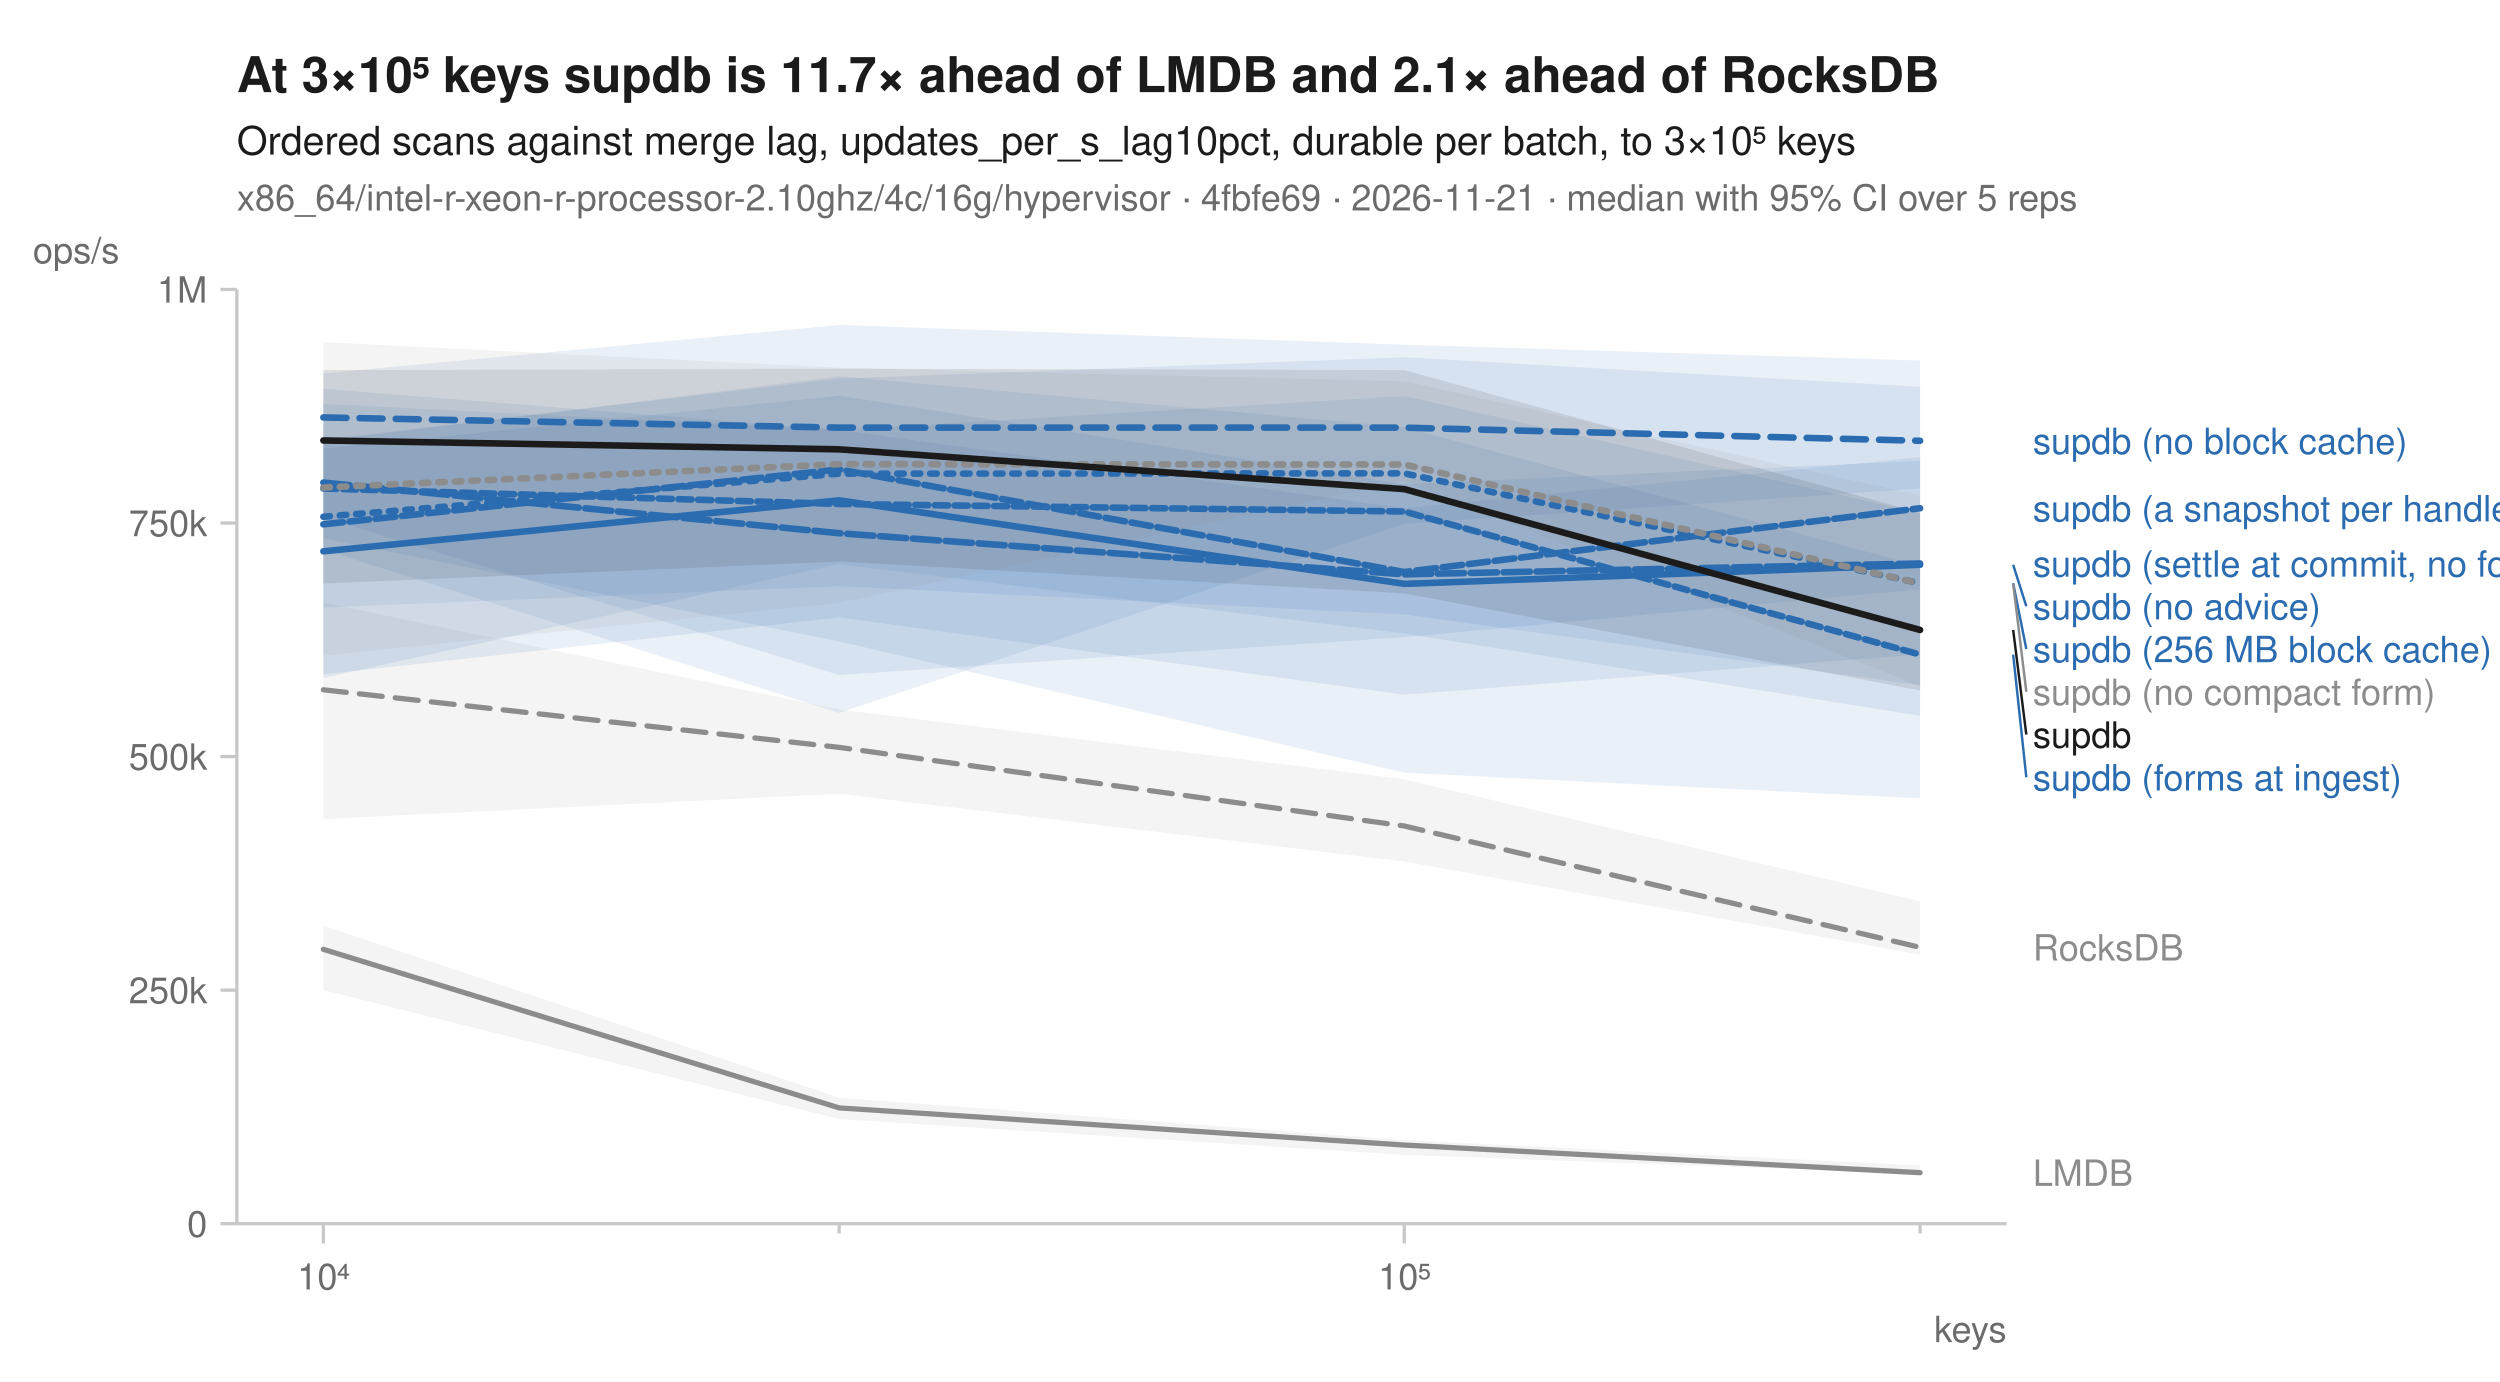
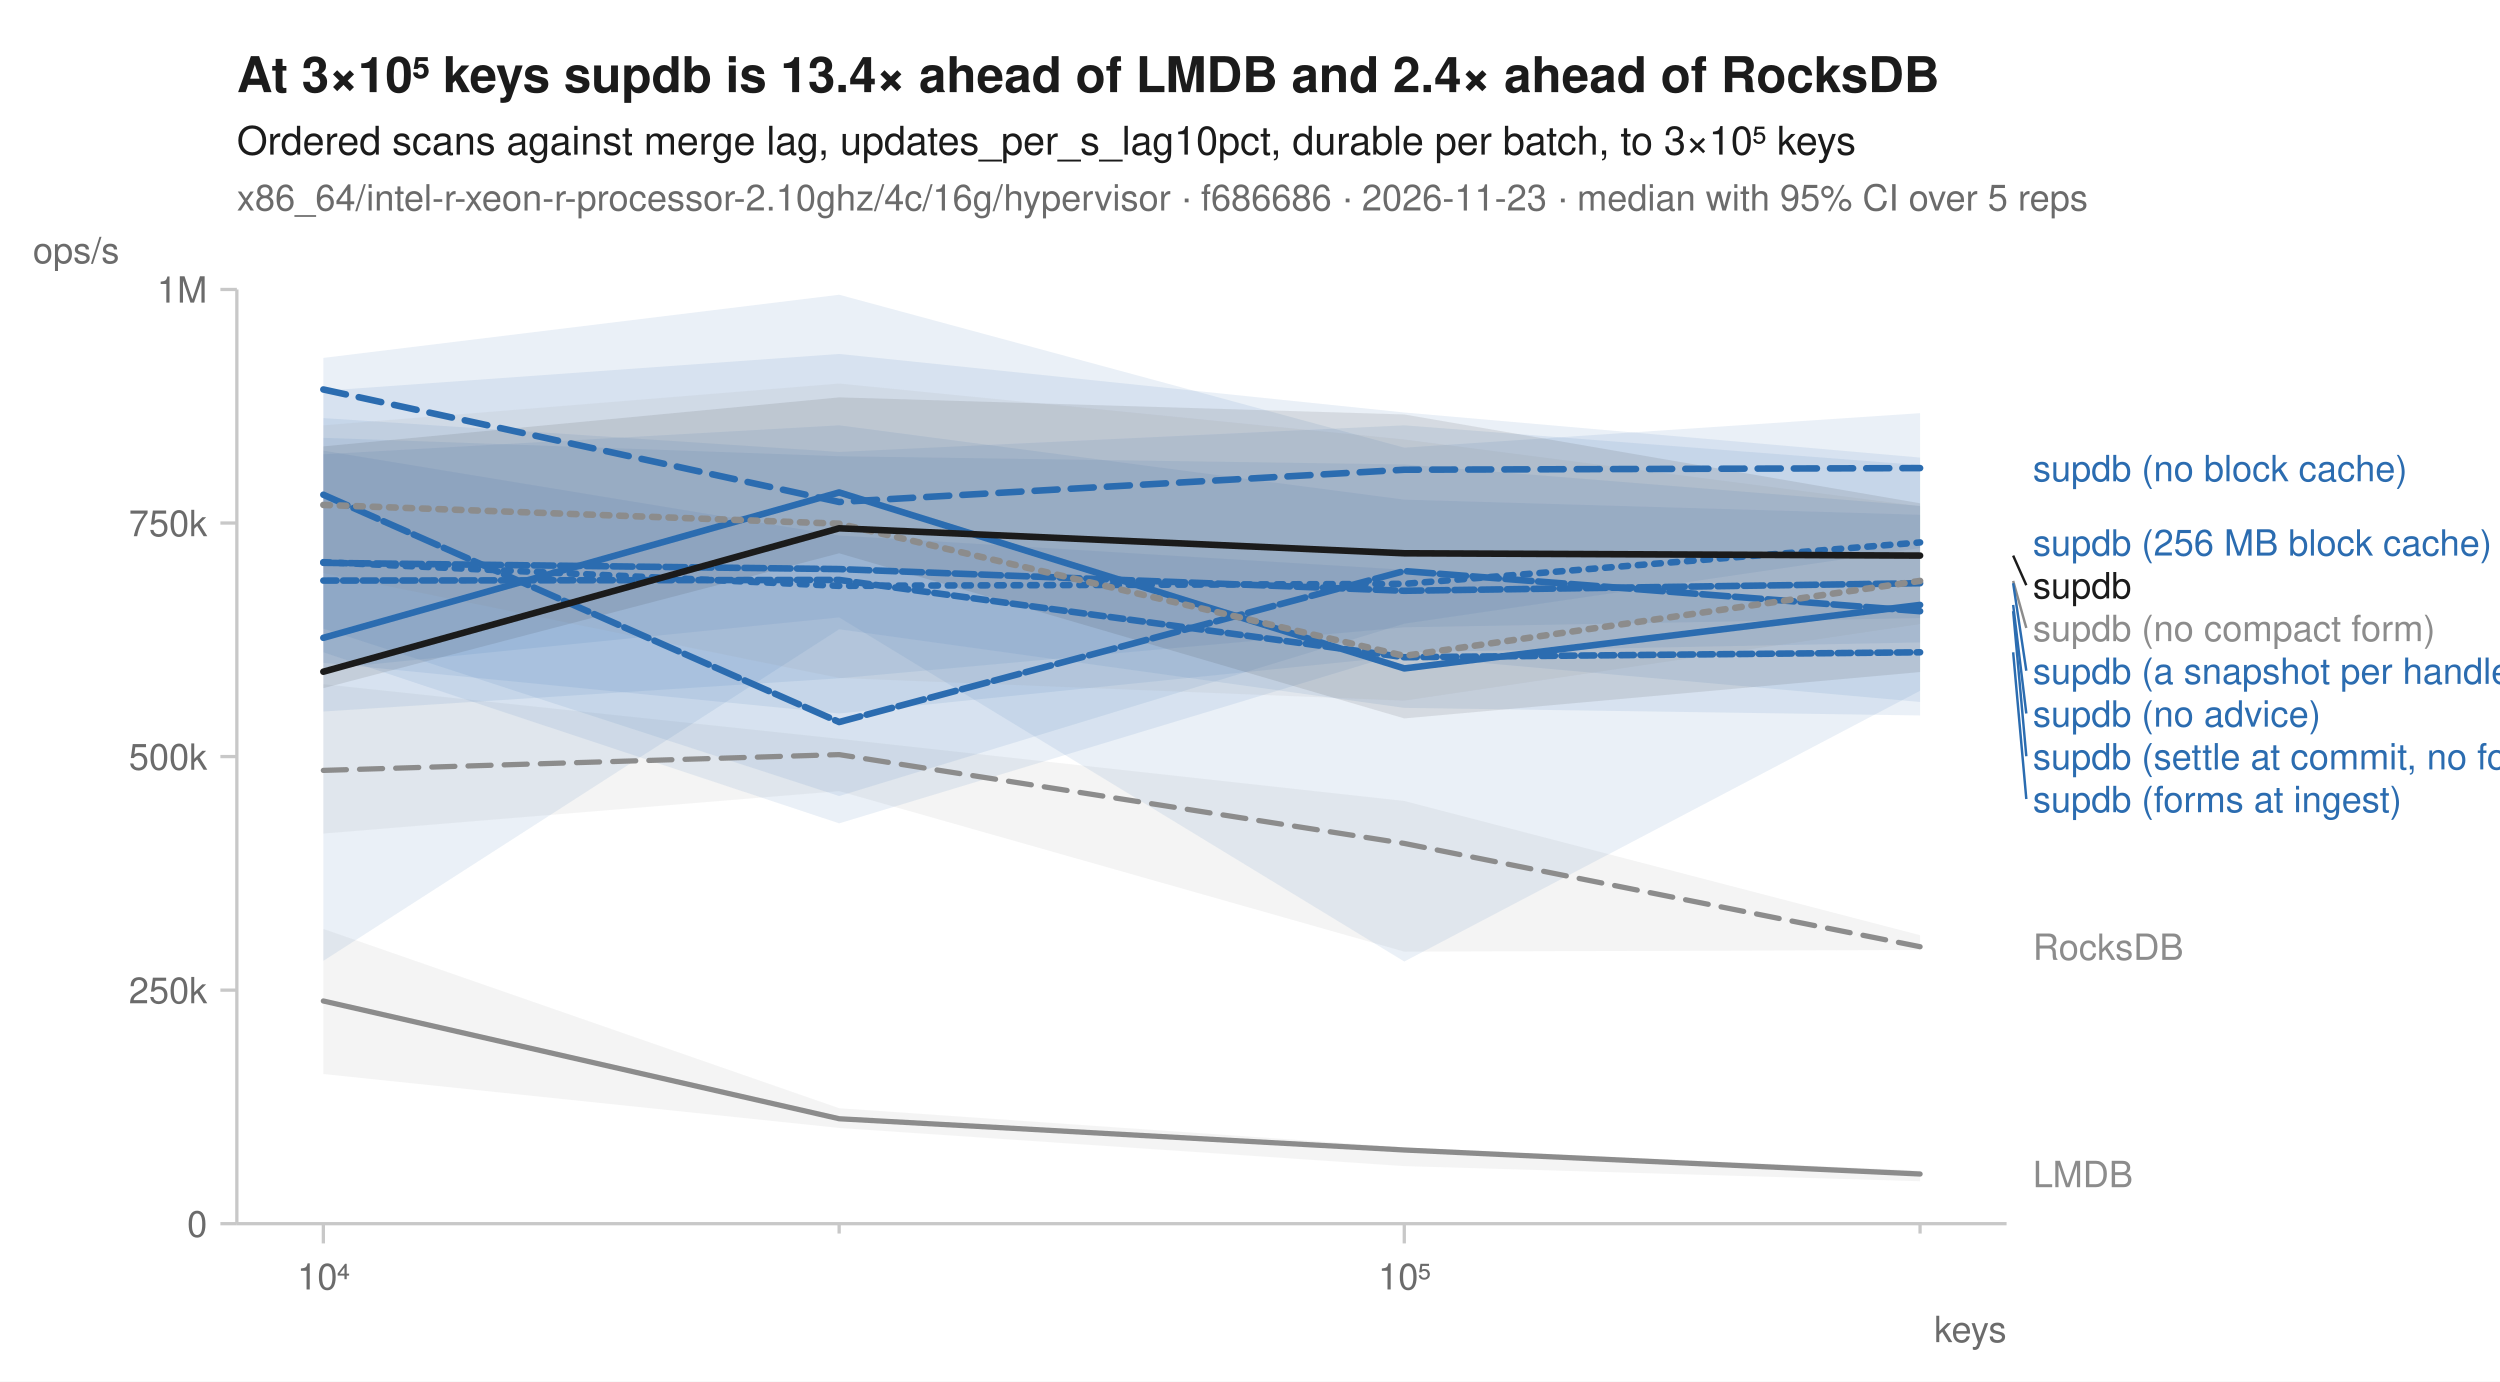
<svg xmlns="http://www.w3.org/2000/svg" width="760" height="420" viewBox="0 0 760 420" font-family="-apple-system, BlinkMacSystemFont, 'Segoe UI', Helvetica, Arial, sans-serif" fill="#1b1b1b">
  <rect width="760" height="420" fill="white" />
-   <text x="72" y="28" font-size="15" font-weight="600">At 3×10⁵ keys supdb is 11.7× ahead of LMDB and 2.1× ahead of RocksDB</text>
+   <text x="72" y="28" font-size="15" font-weight="600">At 3×10⁵ keys supdb is 13.4× ahead of LMDB and 2.4× ahead of RocksDB</text>
  <text x="72" y="47" font-size="12">Ordered scans against merge lag, updates_per_s_lag10pct, durable per batch, to 3×10⁵ keys</text>
-   <text x="72" y="64" font-size="11" fill="#6b6b6b">x86_64/intel-r-xeon-r-processor-2.10ghz/4c/16g/hypervisor · 4fbfe69 · 2026-11-21 · median with 95% CI over 5 reps</text>
+   <text x="72" y="64" font-size="11" fill="#6b6b6b">x86_64/intel-r-xeon-r-processor-2.10ghz/4c/16g/hypervisor · f686686 · 2026-11-23 · median with 95% CI over 5 reps</text>
  <line x1="72" y1="372" x2="610" y2="372" stroke="#c8c8c8" stroke-width="1" />
  <line x1="72" y1="88" x2="72" y2="372" stroke="#c8c8c8" stroke-width="1" />
  <line x1="98.3" y1="372" x2="98.3" y2="378" stroke="#c8c8c8" stroke-width="1" />
  <text x="98.3" y="392" font-size="11" text-anchor="middle" fill="#6b6b6b">10⁴</text>
  <line x1="255.1" y1="372" x2="255.1" y2="375" stroke="#c8c8c8" stroke-width="1" />
  <line x1="426.9" y1="372" x2="426.9" y2="378" stroke="#c8c8c8" stroke-width="1" />
  <text x="426.9" y="392" font-size="11" text-anchor="middle" fill="#6b6b6b">10⁵</text>
  <line x1="583.7" y1="372" x2="583.7" y2="375" stroke="#c8c8c8" stroke-width="1" />
  <text x="610" y="408" font-size="11" text-anchor="end" fill="#6b6b6b">keys</text>
  <line x1="67" y1="372.0" x2="72" y2="372.0" stroke="#c8c8c8" stroke-width="1" />
  <text x="63" y="376.0" font-size="11" text-anchor="end" fill="#6b6b6b">0</text>
  <line x1="67" y1="301.0" x2="72" y2="301.0" stroke="#c8c8c8" stroke-width="1" />
  <text x="63" y="305.0" font-size="11" text-anchor="end" fill="#6b6b6b">250k</text>
  <line x1="67" y1="230.0" x2="72" y2="230.0" stroke="#c8c8c8" stroke-width="1" />
  <text x="63" y="234.0" font-size="11" text-anchor="end" fill="#6b6b6b">500k</text>
  <line x1="67" y1="159.0" x2="72" y2="159.0" stroke="#c8c8c8" stroke-width="1" />
  <text x="63" y="163.0" font-size="11" text-anchor="end" fill="#6b6b6b">750k</text>
  <line x1="67" y1="88.0" x2="72" y2="88.0" stroke="#c8c8c8" stroke-width="1" />
  <text x="63" y="92.0" font-size="11" text-anchor="end" fill="#6b6b6b">1M</text>
  <text x="10" y="80" font-size="11" text-anchor="start" fill="#6b6b6b">ops/s</text>
-   <path d="M98.3,183.2 L255.1,215.7 L426.9,236.9 L583.7,274.0 L583.7,290.2 L426.9,261.9 L255.1,241.3 L98.3,249.0 Z" fill="#8c8c8c" fill-opacity="0.10" />
-   <path d="M98.3,281.4 L255.1,333.7 L426.9,346.6 L583.7,354.3 L583.7,356.8 L426.9,351.1 L255.1,340.2 L98.3,301.0 Z" fill="#8c8c8c" fill-opacity="0.10" />
-   <path d="M98.3,133.6 L255.1,115.1 L426.9,108.6 L583.7,117.6 L583.7,198.9 L426.9,211.2 L255.1,187.7 L98.3,205.0 Z" fill="#2b6cb0" fill-opacity="0.10" />
-   <path d="M98.3,113.5 L255.1,98.8 L426.9,104.8 L583.7,109.6 L583.7,148.5 L426.9,159.3 L255.1,216.7 L98.3,167.1 Z" fill="#2b6cb0" fill-opacity="0.10" />
-   <path d="M98.3,118.2 L255.1,130.7 L426.9,120.4 L583.7,156.0 L583.7,217.6 L426.9,192.6 L255.1,171.5 L98.3,206.1 Z" fill="#2b6cb0" fill-opacity="0.10" />
-   <path d="M98.3,136.4 L255.1,120.3 L426.9,147.2 L583.7,140.1 L583.7,208.3 L426.9,186.8 L255.1,178.2 L98.3,184.7 Z" fill="#2b6cb0" fill-opacity="0.10" />
-   <path d="M98.3,122.8 L255.1,130.7 L426.9,154.5 L583.7,139.0 L583.7,179.1 L426.9,193.7 L255.1,205.2 L98.3,157.3 Z" fill="#2b6cb0" fill-opacity="0.10" />
-   <path d="M98.3,134.1 L255.1,114.4 L426.9,129.9 L583.7,172.1 L583.7,242.7 L426.9,234.9 L255.1,195.0 L98.3,163.7 Z" fill="#2b6cb0" fill-opacity="0.10" />
-   <path d="M98.3,104.0 L255.1,111.8 L426.9,115.9 L583.7,150.6 L583.7,208.6 L426.9,146.2 L255.1,183.3 L98.3,199.3 Z" fill="#8c8c8c" fill-opacity="0.10" />
-   <path d="M98.3,112.5 L255.1,112.1 L426.9,112.5 L583.7,155.9 L583.7,209.9 L426.9,180.4 L255.1,170.7 L98.3,177.4 Z" fill="#1b1b1b" fill-opacity="0.10" />
-   <path d="M98.3,209.7 L255.1,227.2 L426.9,251.1 L583.7,288.0 " fill="none" stroke="#8c8c8c" stroke-width="1.6" stroke-linejoin="round" stroke-linecap="round" stroke-dasharray="7,4" />
-   <path d="M98.3,288.6 L255.1,336.8 L426.9,348.1 L583.7,356.5 " fill="none" stroke="#8c8c8c" stroke-width="1.6" stroke-linejoin="round" stroke-linecap="round" />
-   <path d="M98.3,157.1 L255.1,144.0 L426.9,143.9 L583.7,177.3 " fill="none" stroke="#2b6cb0" stroke-width="2" stroke-linejoin="round" stroke-linecap="round" stroke-dasharray="2,3" />
-   <path d="M98.3,126.9 L255.1,130.0 L426.9,130.0 L583.7,134.0 " fill="none" stroke="#2b6cb0" stroke-width="2" stroke-linejoin="round" stroke-linecap="round" stroke-dasharray="7,4" />
-   <path d="M98.3,167.6 L255.1,152.1 L426.9,177.5 L583.7,171.7 " fill="none" stroke="#2b6cb0" stroke-width="2" stroke-linejoin="round" stroke-linecap="round" />
-   <path d="M98.3,159.4 L255.1,142.7 L426.9,173.9 L583.7,154.5 " fill="none" stroke="#2b6cb0" stroke-width="2" stroke-linejoin="round" stroke-linecap="round" stroke-dasharray="6,2" />
-   <path d="M98.3,146.7 L255.1,162.1 L426.9,174.6 L583.7,171.3 " fill="none" stroke="#2b6cb0" stroke-width="2" stroke-linejoin="round" stroke-linecap="round" stroke-dasharray="8,2" />
-   <path d="M98.3,148.5 L255.1,153.2 L426.9,155.5 L583.7,199.0 " fill="none" stroke="#2b6cb0" stroke-width="2" stroke-linejoin="round" stroke-linecap="round" stroke-dasharray="4,2" />
-   <path d="M98.3,148.2 L255.1,141.1 L426.9,141.2 L583.7,177.4 " fill="none" stroke="#8c8c8c" stroke-width="2" stroke-linejoin="round" stroke-linecap="round" stroke-dasharray="2,3" />
-   <path d="M98.3,133.9 L255.1,136.6 L426.9,148.7 L583.7,191.5 " fill="none" stroke="#1b1b1b" stroke-width="2" stroke-linejoin="round" stroke-linecap="round" />
-   <text x="618.0" y="138.0" font-size="11" fill="#2b6cb0">supdb (no block cache)</text>
-   <text x="618.0" y="158.5" font-size="11" fill="#2b6cb0">supdb (a snapshot per handle)</text>
-   <text x="618.0" y="175.3" font-size="11" fill="#2b6cb0">supdb (settle at commit, no forms)</text>
-   <line x1="612.0" y1="171.7" x2="616.0" y2="184.3" stroke="#2b6cb0" stroke-width="0.75" />
-   <text x="618.0" y="188.3" font-size="11" fill="#2b6cb0">supdb (no advice)</text>
-   <line x1="612.0" y1="177.3" x2="616.0" y2="197.3" stroke="#2b6cb0" stroke-width="0.75" />
-   <text x="618.0" y="201.3" font-size="11" fill="#2b6cb0">supdb (256 MB block cache)</text>
-   <line x1="612.0" y1="177.4" x2="616.0" y2="210.3" stroke="#8c8c8c" stroke-width="0.75" />
-   <text x="618.0" y="214.3" font-size="11" fill="#8c8c8c">supdb (no compact form)</text>
-   <line x1="612.0" y1="191.5" x2="616.0" y2="223.3" stroke="#1b1b1b" stroke-width="0.75" />
-   <text x="618.0" y="227.3" font-size="11" fill="#1b1b1b">supdb</text>
-   <line x1="612.0" y1="199.0" x2="616.0" y2="236.3" stroke="#2b6cb0" stroke-width="0.75" />
-   <text x="618.0" y="240.3" font-size="11" fill="#2b6cb0">supdb (forms at ingest)</text>
-   <text x="618.0" y="292.0" font-size="11" fill="#8c8c8c">RocksDB</text>
-   <text x="618.0" y="360.5" font-size="11" fill="#8c8c8c">LMDB</text>
+   <path d="M98.3,208.0 L255.1,224.6 L426.9,243.5 L583.7,284.3 L583.7,288.8 L426.9,289.3 L255.1,240.5 L98.3,253.4 Z" fill="#8c8c8c" fill-opacity="0.10" />
+   <path d="M98.3,282.4 L255.1,336.9 L426.9,348.8 L583.7,355.9 L583.7,359.1 L426.9,354.5 L255.1,342.9 L98.3,326.5 Z" fill="#8c8c8c" fill-opacity="0.10" />
+   <path d="M98.3,133.1 L255.1,138.7 L426.9,141.2 L583.7,153.8 L583.7,187.9 L426.9,190.7 L255.1,206.2 L98.3,216.3 Z" fill="#2b6cb0" fill-opacity="0.10" />
+   <path d="M98.3,108.8 L255.1,89.6 L426.9,136.1 L583.7,125.6 L583.7,166.6 L426.9,189.6 L255.1,242.0 L98.3,191.1 Z" fill="#2b6cb0" fill-opacity="0.10" />
+   <path d="M98.3,138.1 L255.1,129.3 L426.9,151.9 L583.7,156.5 L583.7,217.5 L426.9,215.2 L255.1,191.3 L98.3,292.1 Z" fill="#2b6cb0" fill-opacity="0.10" />
+   <path d="M98.3,118.8 L255.1,107.6 L426.9,125.4 L583.7,139.1 L583.7,213.4 L426.9,199.4 L255.1,216.9 L98.3,201.5 Z" fill="#2b6cb0" fill-opacity="0.10" />
+   <path d="M98.3,127.1 L255.1,137.4 L426.9,129.3 L583.7,141.4 L583.7,195.3 L426.9,198.3 L255.1,250.3 L98.3,198.3 Z" fill="#2b6cb0" fill-opacity="0.10" />
+   <path d="M98.3,137.0 L255.1,162.8 L426.9,173.2 L583.7,186.3 L583.7,210.0 L426.9,292.3 L255.1,187.7 L98.3,203.4 Z" fill="#2b6cb0" fill-opacity="0.10" />
+   <path d="M98.3,129.3 L255.1,116.6 L426.9,133.6 L583.7,153.9 L583.7,189.7 L426.9,213.0 L255.1,206.1 L98.3,174.2 Z" fill="#8c8c8c" fill-opacity="0.10" />
+   <path d="M98.3,135.7 L255.1,120.8 L426.9,126.0 L583.7,153.0 L583.7,204.3 L426.9,218.4 L255.1,168.2 L98.3,209.2 Z" fill="#1b1b1b" fill-opacity="0.10" />
+   <path d="M98.3,234.2 L255.1,229.4 L426.9,256.4 L583.7,287.8 " fill="none" stroke="#8c8c8c" stroke-width="1.6" stroke-linejoin="round" stroke-linecap="round" stroke-dasharray="7,4" />
+   <path d="M98.3,304.3 L255.1,340.1 L426.9,349.6 L583.7,356.9 " fill="none" stroke="#8c8c8c" stroke-width="1.6" stroke-linejoin="round" stroke-linecap="round" />
+   <path d="M98.3,170.9 L255.1,178.1 L426.9,177.5 L583.7,164.9 " fill="none" stroke="#2b6cb0" stroke-width="2" stroke-linejoin="round" stroke-linecap="round" stroke-dasharray="2,3" />
+   <path d="M98.3,118.4 L255.1,152.6 L426.9,142.8 L583.7,142.3 " fill="none" stroke="#2b6cb0" stroke-width="2" stroke-linejoin="round" stroke-linecap="round" stroke-dasharray="7,4" />
+   <path d="M98.3,193.9 L255.1,149.7 L426.9,203.2 L583.7,183.9 " fill="none" stroke="#2b6cb0" stroke-width="2" stroke-linejoin="round" stroke-linecap="round" />
+   <path d="M98.3,171.1 L255.1,173.0 L426.9,179.6 L583.7,177.3 " fill="none" stroke="#2b6cb0" stroke-width="2" stroke-linejoin="round" stroke-linecap="round" stroke-dasharray="6,2" />
+   <path d="M98.3,150.4 L255.1,219.5 L426.9,173.6 L583.7,185.8 " fill="none" stroke="#2b6cb0" stroke-width="2" stroke-linejoin="round" stroke-linecap="round" stroke-dasharray="8,2" />
+   <path d="M98.3,176.5 L255.1,176.3 L426.9,199.8 L583.7,198.3 " fill="none" stroke="#2b6cb0" stroke-width="2" stroke-linejoin="round" stroke-linecap="round" stroke-dasharray="4,2" />
+   <path d="M98.3,153.5 L255.1,159.2 L426.9,199.4 L583.7,176.6 " fill="none" stroke="#8c8c8c" stroke-width="2" stroke-linejoin="round" stroke-linecap="round" stroke-dasharray="2,3" />
+   <path d="M98.3,204.2 L255.1,160.6 L426.9,168.2 L583.7,168.9 " fill="none" stroke="#1b1b1b" stroke-width="2" stroke-linejoin="round" stroke-linecap="round" />
+   <text x="618.0" y="146.3" font-size="11" fill="#2b6cb0">supdb (no block cache)</text>
+   <text x="618.0" y="168.9" font-size="11" fill="#2b6cb0">supdb (256 MB block cache)</text>
+   <line x1="612.0" y1="168.9" x2="616.0" y2="177.9" stroke="#1b1b1b" stroke-width="0.75" />
+   <text x="618.0" y="181.9" font-size="11" fill="#1b1b1b">supdb</text>
+   <line x1="612.0" y1="176.6" x2="616.0" y2="190.9" stroke="#8c8c8c" stroke-width="0.75" />
+   <text x="618.0" y="194.9" font-size="11" fill="#8c8c8c">supdb (no compact form)</text>
+   <line x1="612.0" y1="177.3" x2="616.0" y2="203.9" stroke="#2b6cb0" stroke-width="0.75" />
+   <text x="618.0" y="207.9" font-size="11" fill="#2b6cb0">supdb (a snapshot per handle)</text>
+   <line x1="612.0" y1="183.9" x2="616.0" y2="216.9" stroke="#2b6cb0" stroke-width="0.75" />
+   <text x="618.0" y="220.9" font-size="11" fill="#2b6cb0">supdb (no advice)</text>
+   <line x1="612.0" y1="185.8" x2="616.0" y2="229.9" stroke="#2b6cb0" stroke-width="0.75" />
+   <text x="618.0" y="233.9" font-size="11" fill="#2b6cb0">supdb (settle at commit, no forms)</text>
+   <line x1="612.0" y1="198.3" x2="616.0" y2="242.9" stroke="#2b6cb0" stroke-width="0.75" />
+   <text x="618.0" y="246.9" font-size="11" fill="#2b6cb0">supdb (forms at ingest)</text>
+   <text x="618.0" y="291.8" font-size="11" fill="#8c8c8c">RocksDB</text>
+   <text x="618.0" y="360.9" font-size="11" fill="#8c8c8c">LMDB</text>
</svg>
